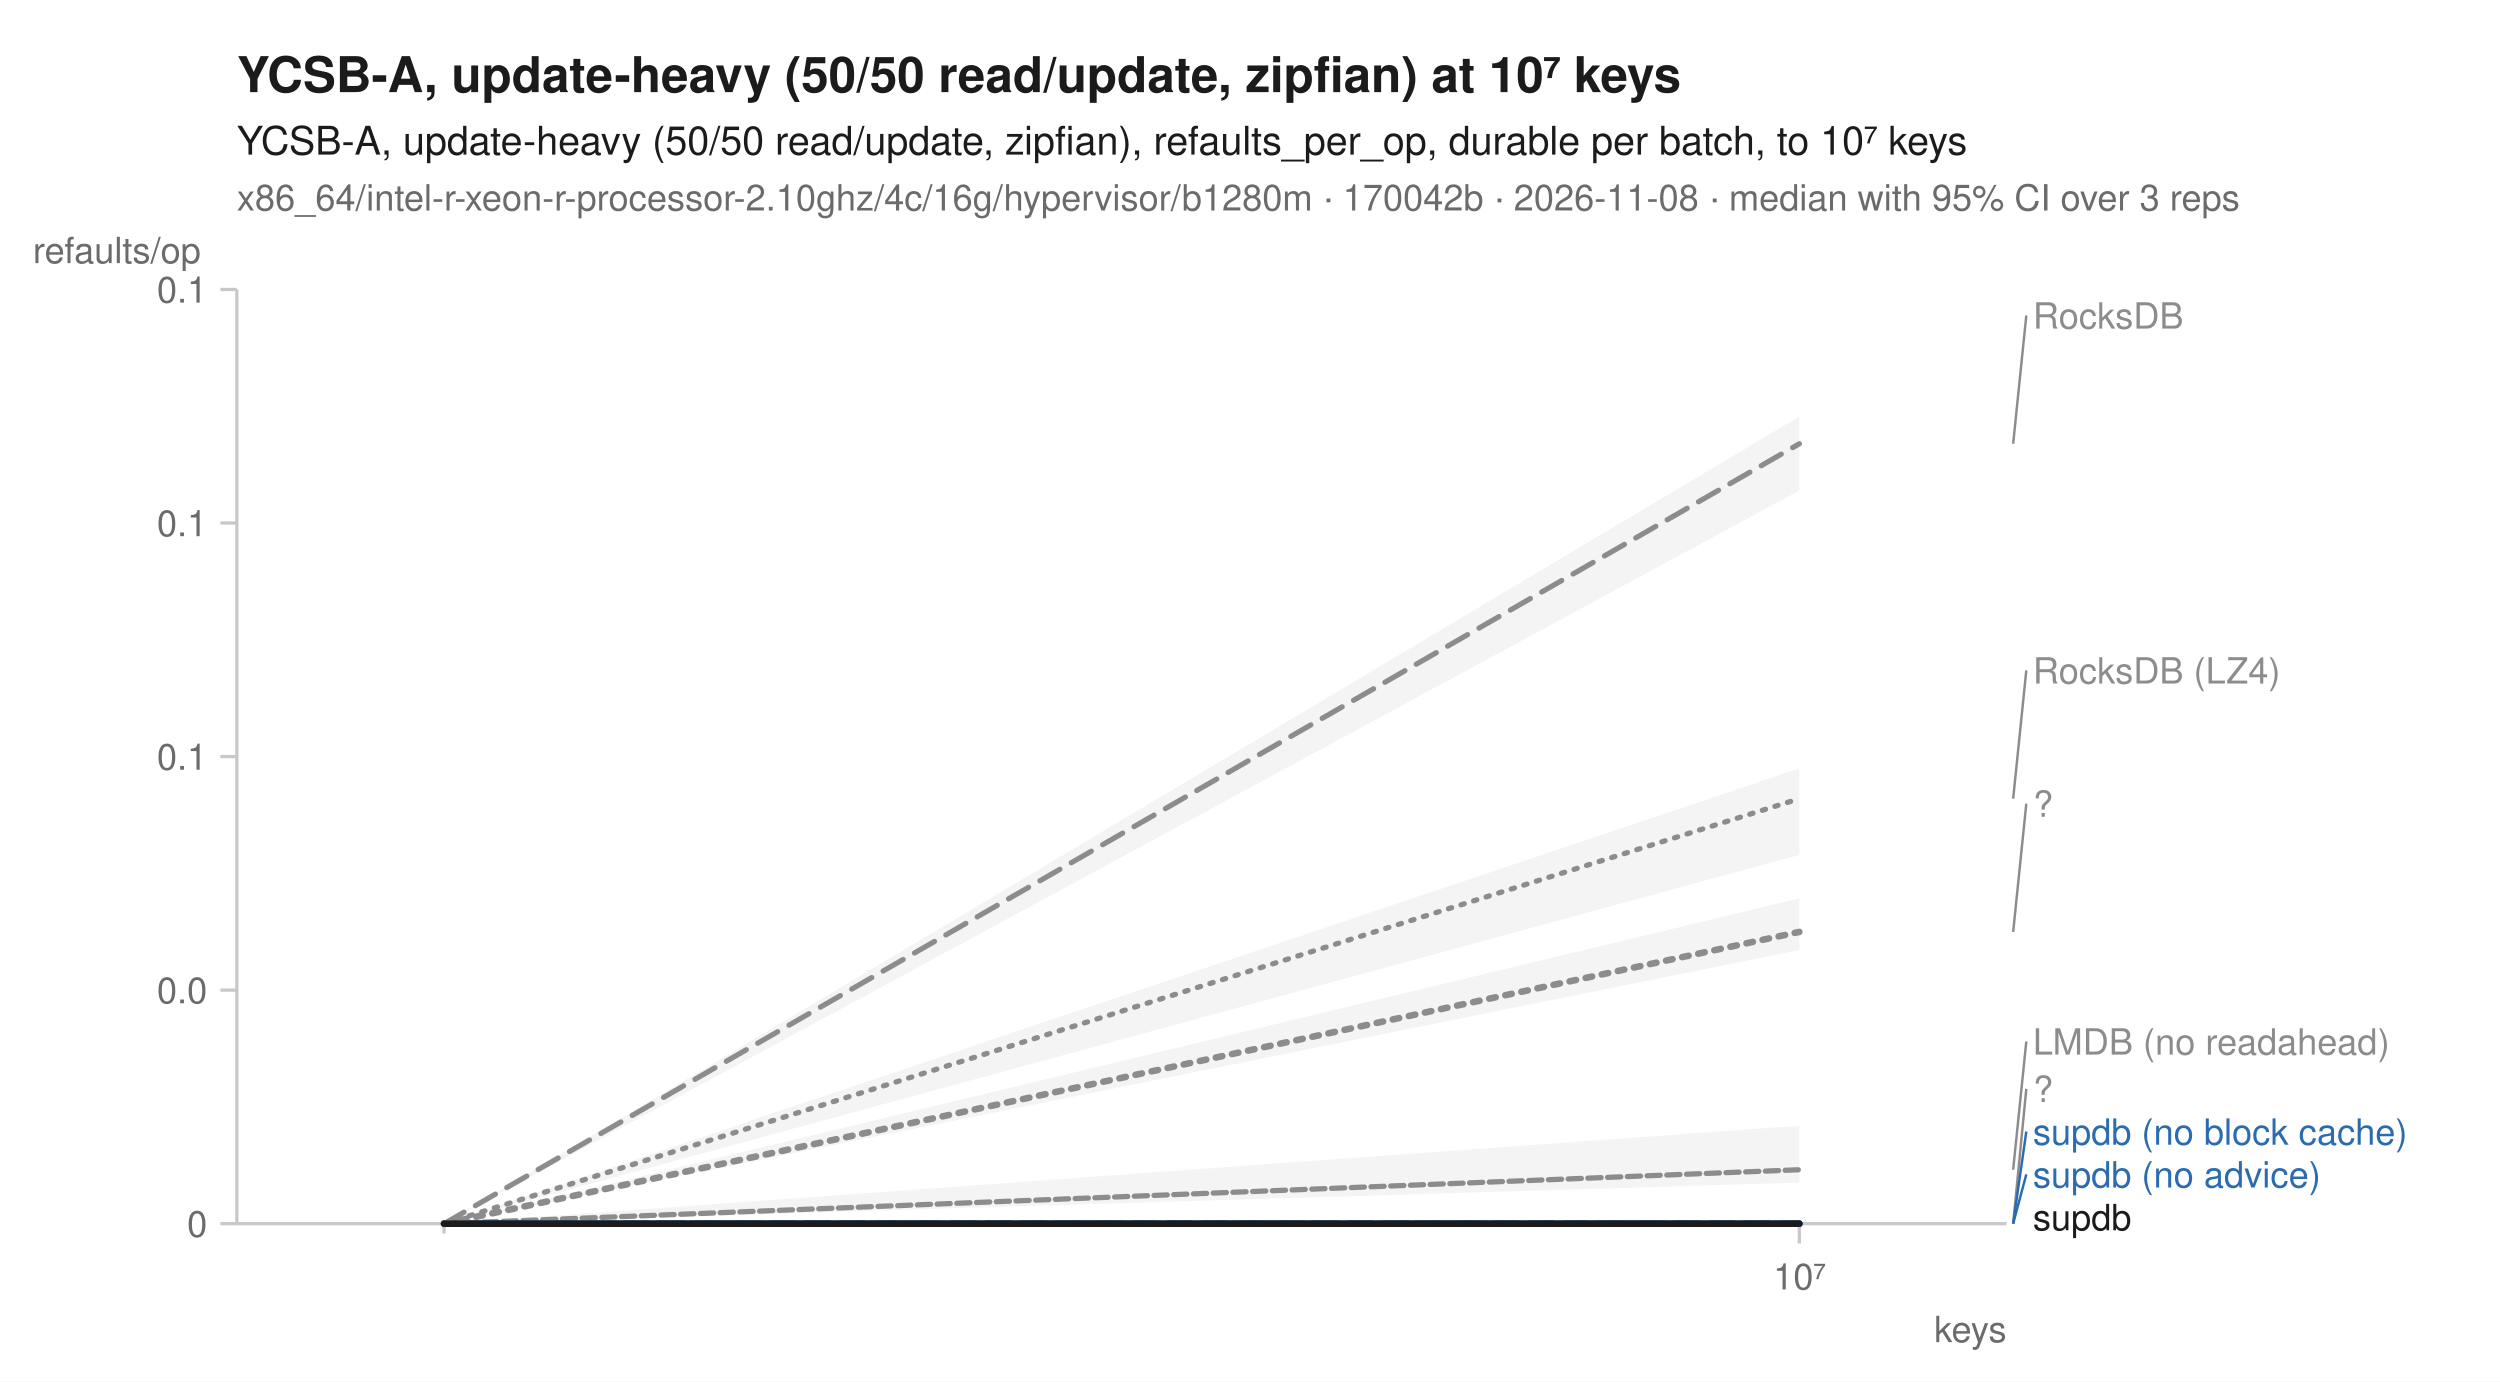
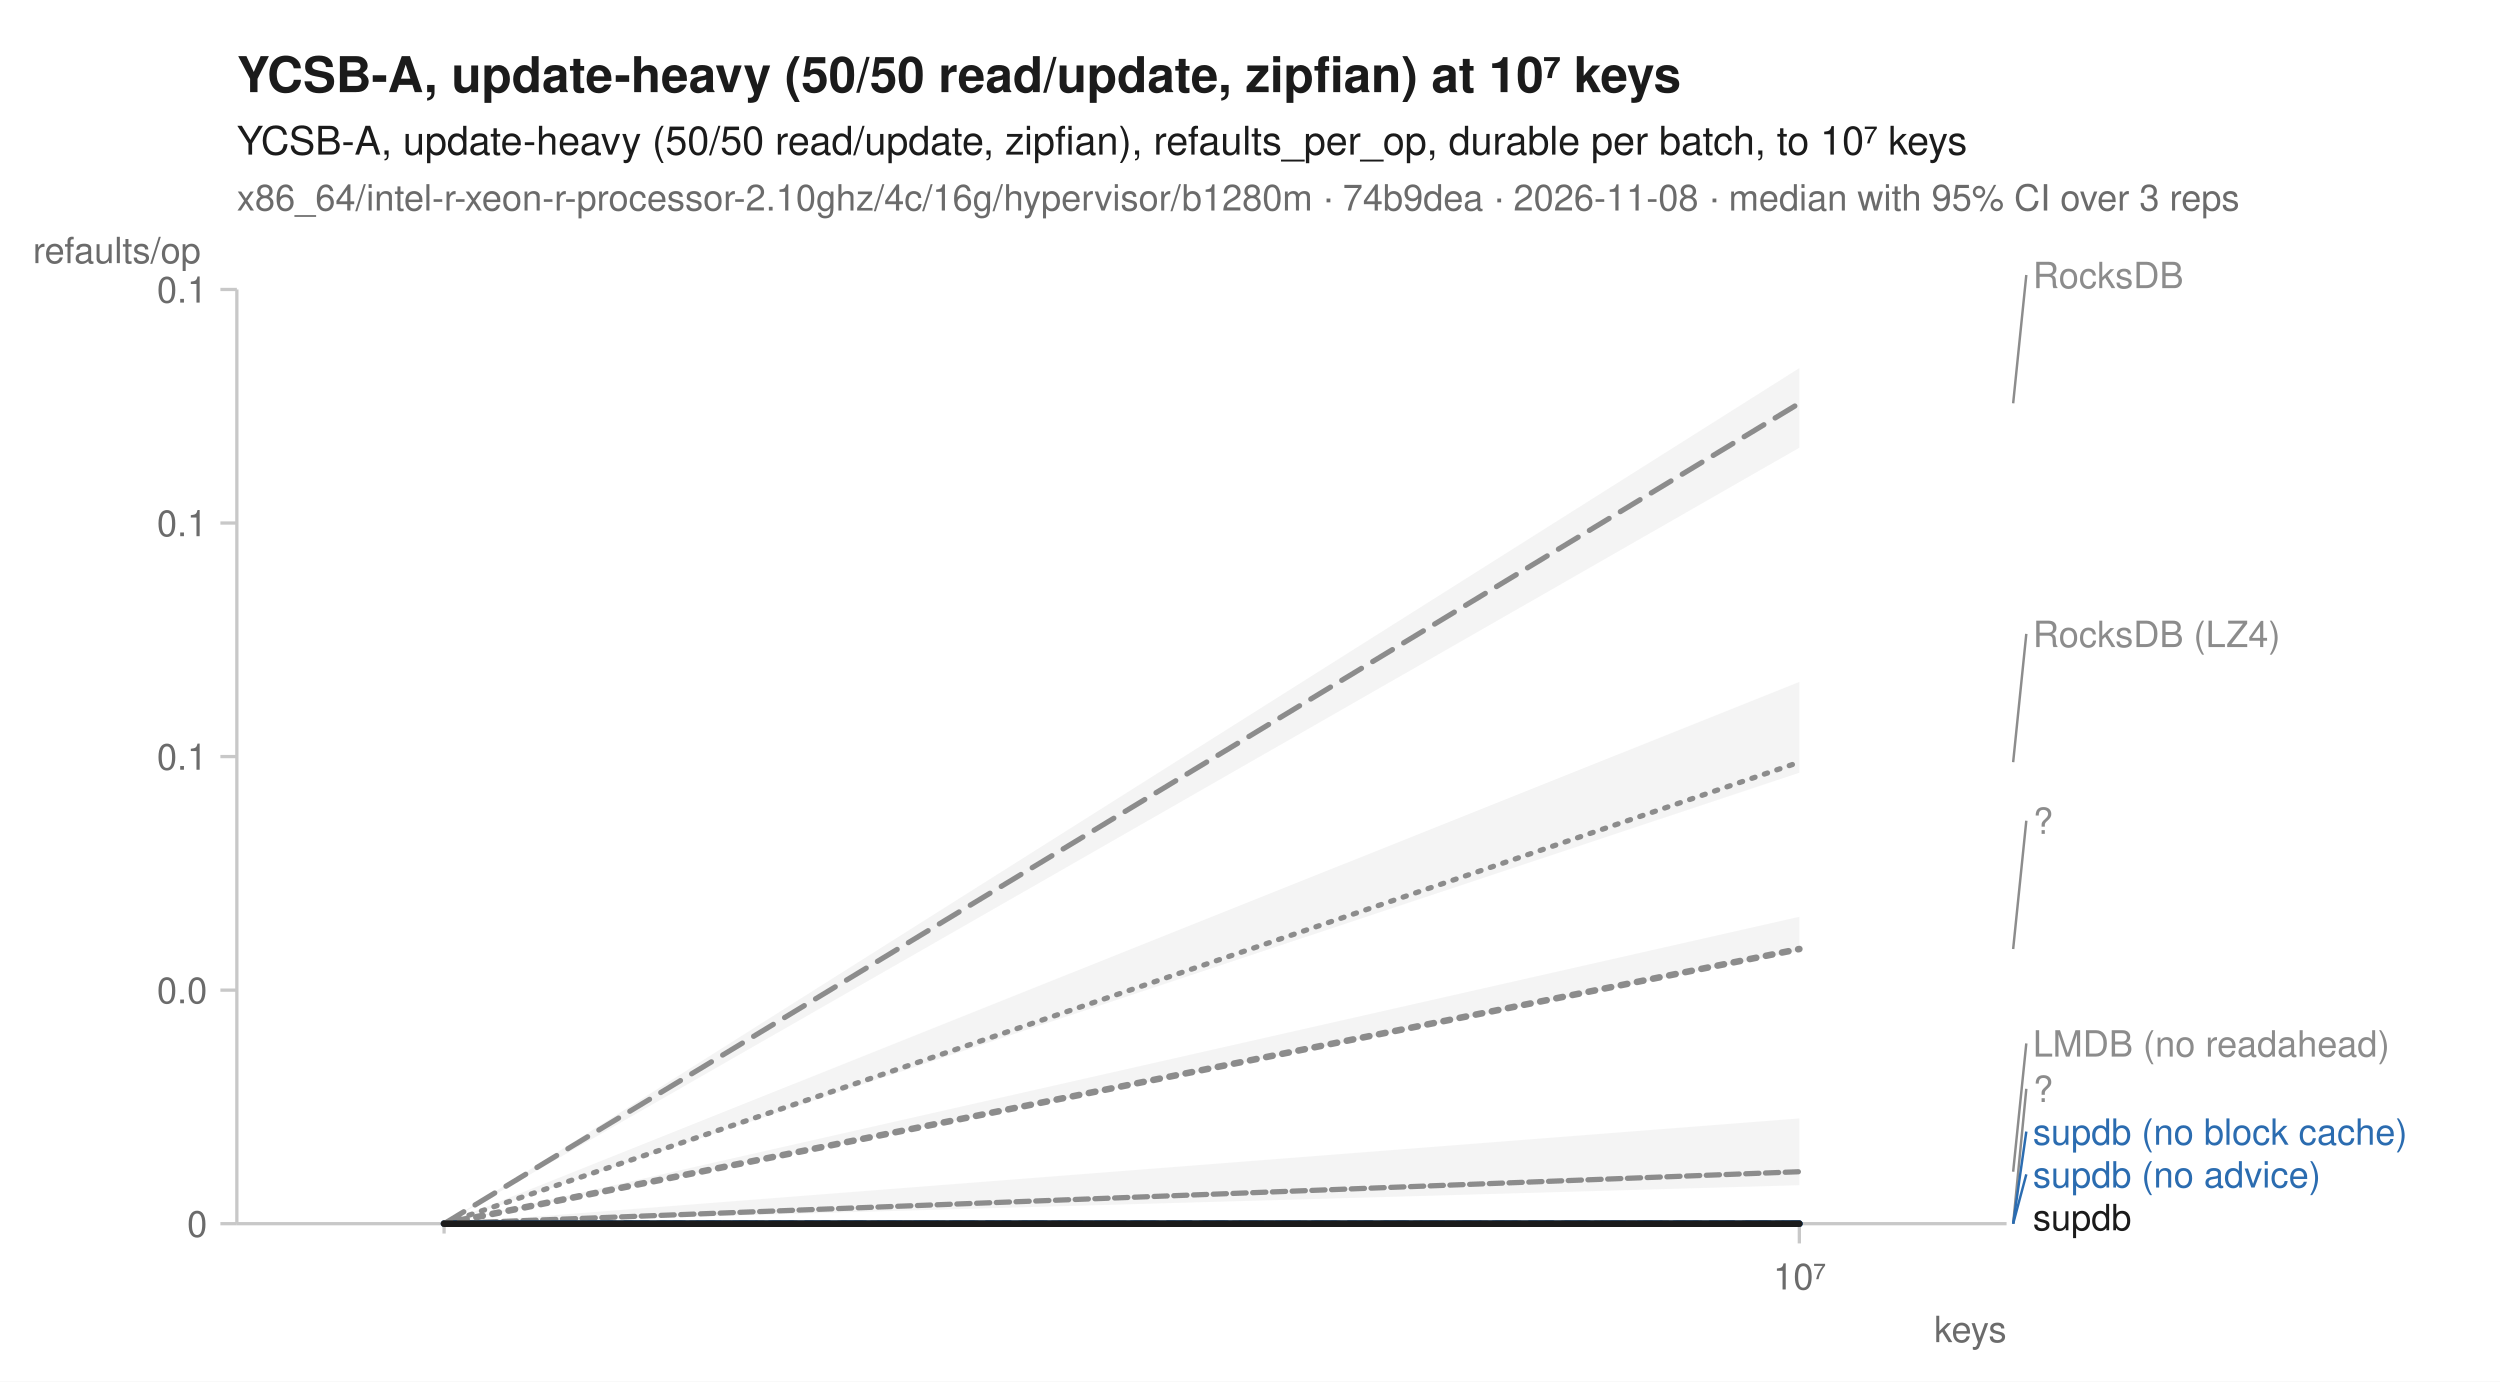
<svg xmlns="http://www.w3.org/2000/svg" width="760" height="420" viewBox="0 0 760 420" font-family="-apple-system, BlinkMacSystemFont, 'Segoe UI', Helvetica, Arial, sans-serif" fill="#1b1b1b">
  <rect width="760" height="420" fill="white" />
  <text x="72" y="28" font-size="15" font-weight="600">YCSB-A, update-heavy (50/50 read/update, zipfian) at 10⁷ keys</text>
  <text x="72" y="47" font-size="12">YCSB-A, update-heavy (50/50 read/update, zipfian), refaults_per_op, durable per batch, to 10⁷ keys</text>
-   <text x="72" y="64" font-size="11" fill="#6b6b6b">x86_64/intel-r-xeon-r-processor-2.10ghz/4c/16g/hypervisor/b1280m · 170042b · 2026-11-08 · median with 95% CI over 3 reps</text>
+   <text x="72" y="64" font-size="11" fill="#6b6b6b">x86_64/intel-r-xeon-r-processor-2.10ghz/4c/16g/hypervisor/b1280m · 74b9dea · 2026-11-08 · median with 95% CI over 3 reps</text>
  <line x1="72" y1="372" x2="610" y2="372" stroke="#c8c8c8" stroke-width="1" />
  <line x1="72" y1="88" x2="72" y2="372" stroke="#c8c8c8" stroke-width="1" />
  <line x1="135.0" y1="372" x2="135.0" y2="375" stroke="#c8c8c8" stroke-width="1" />
  <line x1="547.0" y1="372" x2="547.0" y2="378" stroke="#c8c8c8" stroke-width="1" />
  <text x="547.0" y="392" font-size="11" text-anchor="middle" fill="#6b6b6b">10⁷</text>
  <text x="610" y="408" font-size="11" text-anchor="end" fill="#6b6b6b">keys</text>
  <line x1="67" y1="372.0" x2="72" y2="372.0" stroke="#c8c8c8" stroke-width="1" />
  <text x="63" y="376.0" font-size="11" text-anchor="end" fill="#6b6b6b">0</text>
  <line x1="67" y1="301.0" x2="72" y2="301.0" stroke="#c8c8c8" stroke-width="1" />
  <text x="63" y="305.0" font-size="11" text-anchor="end" fill="#6b6b6b">0.0</text>
  <line x1="67" y1="230.0" x2="72" y2="230.0" stroke="#c8c8c8" stroke-width="1" />
  <text x="63" y="234.0" font-size="11" text-anchor="end" fill="#6b6b6b">0.1</text>
  <line x1="67" y1="159.0" x2="72" y2="159.0" stroke="#c8c8c8" stroke-width="1" />
  <text x="63" y="163.0" font-size="11" text-anchor="end" fill="#6b6b6b">0.1</text>
  <line x1="67" y1="88.0" x2="72" y2="88.0" stroke="#c8c8c8" stroke-width="1" />
  <text x="63" y="92.0" font-size="11" text-anchor="end" fill="#6b6b6b">0.1</text>
  <text x="10" y="80" font-size="11" text-anchor="start" fill="#6b6b6b">refaults/op</text>
-   <path d="M135.0,372.0 L547.0,233.6 L547.0,259.9 L135.0,372.0 Z" fill="#8c8c8c" fill-opacity="0.10" />
-   <path d="M135.0,372.0 L547.0,342.2 L547.0,359.5 L135.0,372.0 Z" fill="#8c8c8c" fill-opacity="0.10" />
+   <path d="M135.0,372.0 L547.0,207.3 L547.0,234.9 L135.0,372.0 Z" fill="#8c8c8c" fill-opacity="0.10" />
+   <path d="M135.0,372.0 L547.0,340.0 L547.0,360.3 L135.0,372.0 Z" fill="#8c8c8c" fill-opacity="0.10" />
  <path d="M135.0,372.0 L547.0,372.0 L547.0,372.0 L135.0,372.0 Z" fill="#8c8c8c" fill-opacity="0.10" />
-   <path d="M135.0,372.0 L547.0,126.6 L547.0,149.1 L135.0,372.0 Z" fill="#8c8c8c" fill-opacity="0.10" />
+   <path d="M135.0,372.0 L547.0,111.9 L547.0,136.1 L135.0,372.0 Z" fill="#8c8c8c" fill-opacity="0.10" />
  <path d="M135.0,372.0 L547.0,372.0 L547.0,372.0 L135.0,372.0 Z" fill="#2b6cb0" fill-opacity="0.10" />
  <path d="M135.0,372.0 L547.0,372.0 L547.0,372.0 L135.0,372.0 Z" fill="#2b6cb0" fill-opacity="0.10" />
-   <path d="M135.0,372.0 L547.0,273.1 L547.0,288.8 L135.0,372.0 Z" fill="#8c8c8c" fill-opacity="0.10" />
+   <path d="M135.0,372.0 L547.0,278.7 L547.0,289.0 L135.0,372.0 Z" fill="#8c8c8c" fill-opacity="0.10" />
  <path d="M135.0,372.0 L547.0,372.0 L547.0,372.0 L135.0,372.0 Z" fill="#1b1b1b" fill-opacity="0.10" />
-   <path d="M135.0,372.0 L547.0,242.8 " fill="none" stroke="#8c8c8c" stroke-width="1.6" stroke-linejoin="round" stroke-linecap="round" stroke-dasharray="1,3" />
-   <path d="M135.0,372.0 L547.0,355.6 " fill="none" stroke="#8c8c8c" stroke-width="1.6" stroke-linejoin="round" stroke-linecap="round" stroke-dasharray="4,2" />
+   <path d="M135.0,372.0 L547.0,231.7 " fill="none" stroke="#8c8c8c" stroke-width="1.6" stroke-linejoin="round" stroke-linecap="round" stroke-dasharray="1,3" />
+   <path d="M135.0,372.0 L547.0,356.2 " fill="none" stroke="#8c8c8c" stroke-width="1.6" stroke-linejoin="round" stroke-linecap="round" stroke-dasharray="4,2" />
  <path d="M135.0,372.0 L547.0,372.0 " fill="none" stroke="#8c8c8c" stroke-width="2" stroke-linejoin="round" stroke-linecap="round" stroke-dasharray="2,3" />
-   <path d="M135.0,372.0 L547.0,134.9 " fill="none" stroke="#8c8c8c" stroke-width="1.6" stroke-linejoin="round" stroke-linecap="round" stroke-dasharray="7,4" />
+   <path d="M135.0,372.0 L547.0,122.6 " fill="none" stroke="#8c8c8c" stroke-width="1.6" stroke-linejoin="round" stroke-linecap="round" stroke-dasharray="7,4" />
  <path d="M135.0,372.0 L547.0,372.0 " fill="none" stroke="#2b6cb0" stroke-width="2" stroke-linejoin="round" stroke-linecap="round" stroke-dasharray="7,4" />
  <path d="M135.0,372.0 L547.0,372.0 " fill="none" stroke="#2b6cb0" stroke-width="2" stroke-linejoin="round" stroke-linecap="round" />
-   <path d="M135.0,372.0 L547.0,283.3 " fill="none" stroke="#8c8c8c" stroke-width="2" stroke-linejoin="round" stroke-linecap="round" stroke-dasharray="2,3" />
+   <path d="M135.0,372.0 L547.0,288.5 " fill="none" stroke="#8c8c8c" stroke-width="2" stroke-linejoin="round" stroke-linecap="round" stroke-dasharray="2,3" />
  <path d="M135.0,372.0 L547.0,372.0 " fill="none" stroke="#1b1b1b" stroke-width="2" stroke-linejoin="round" stroke-linecap="round" />
-   <line x1="612.0" y1="134.9" x2="616.0" y2="95.9" stroke="#8c8c8c" stroke-width="0.75" />
-   <text x="618.0" y="99.9" font-size="11" fill="#8c8c8c">RocksDB</text>
-   <line x1="612.0" y1="242.8" x2="616.0" y2="203.8" stroke="#8c8c8c" stroke-width="0.75" />
-   <text x="618.0" y="207.8" font-size="11" fill="#8c8c8c">RocksDB (LZ4)</text>
-   <line x1="612.0" y1="283.3" x2="616.0" y2="244.3" stroke="#8c8c8c" stroke-width="0.75" />
-   <text x="618.0" y="248.3" font-size="11" fill="#8c8c8c">?</text>
-   <line x1="612.0" y1="355.6" x2="616.0" y2="316.6" stroke="#8c8c8c" stroke-width="0.75" />
-   <text x="618.0" y="320.6" font-size="11" fill="#8c8c8c">LMDB (no readahead)</text>
+   <line x1="612.0" y1="122.6" x2="616.0" y2="83.6" stroke="#8c8c8c" stroke-width="0.75" />
+   <text x="618.0" y="87.6" font-size="11" fill="#8c8c8c">RocksDB</text>
+   <line x1="612.0" y1="231.7" x2="616.0" y2="192.7" stroke="#8c8c8c" stroke-width="0.75" />
+   <text x="618.0" y="196.7" font-size="11" fill="#8c8c8c">RocksDB (LZ4)</text>
+   <line x1="612.0" y1="288.5" x2="616.0" y2="249.5" stroke="#8c8c8c" stroke-width="0.75" />
+   <text x="618.0" y="253.5" font-size="11" fill="#8c8c8c">?</text>
+   <line x1="612.0" y1="356.2" x2="616.0" y2="317.2" stroke="#8c8c8c" stroke-width="0.75" />
+   <text x="618.0" y="321.2" font-size="11" fill="#8c8c8c">LMDB (no readahead)</text>
  <line x1="612.0" y1="372.0" x2="616.0" y2="331.0" stroke="#8c8c8c" stroke-width="0.75" />
  <text x="618.0" y="335.0" font-size="11" fill="#8c8c8c">?</text>
  <line x1="612.0" y1="372.0" x2="616.0" y2="344.0" stroke="#2b6cb0" stroke-width="0.75" />
  <text x="618.0" y="348.0" font-size="11" fill="#2b6cb0">supdb (no block cache)</text>
  <line x1="612.0" y1="372.0" x2="616.0" y2="357.0" stroke="#2b6cb0" stroke-width="0.75" />
  <text x="618.0" y="361.0" font-size="11" fill="#2b6cb0">supdb (no advice)</text>
  <text x="618.0" y="374.0" font-size="11" fill="#1b1b1b">supdb</text>
</svg>
